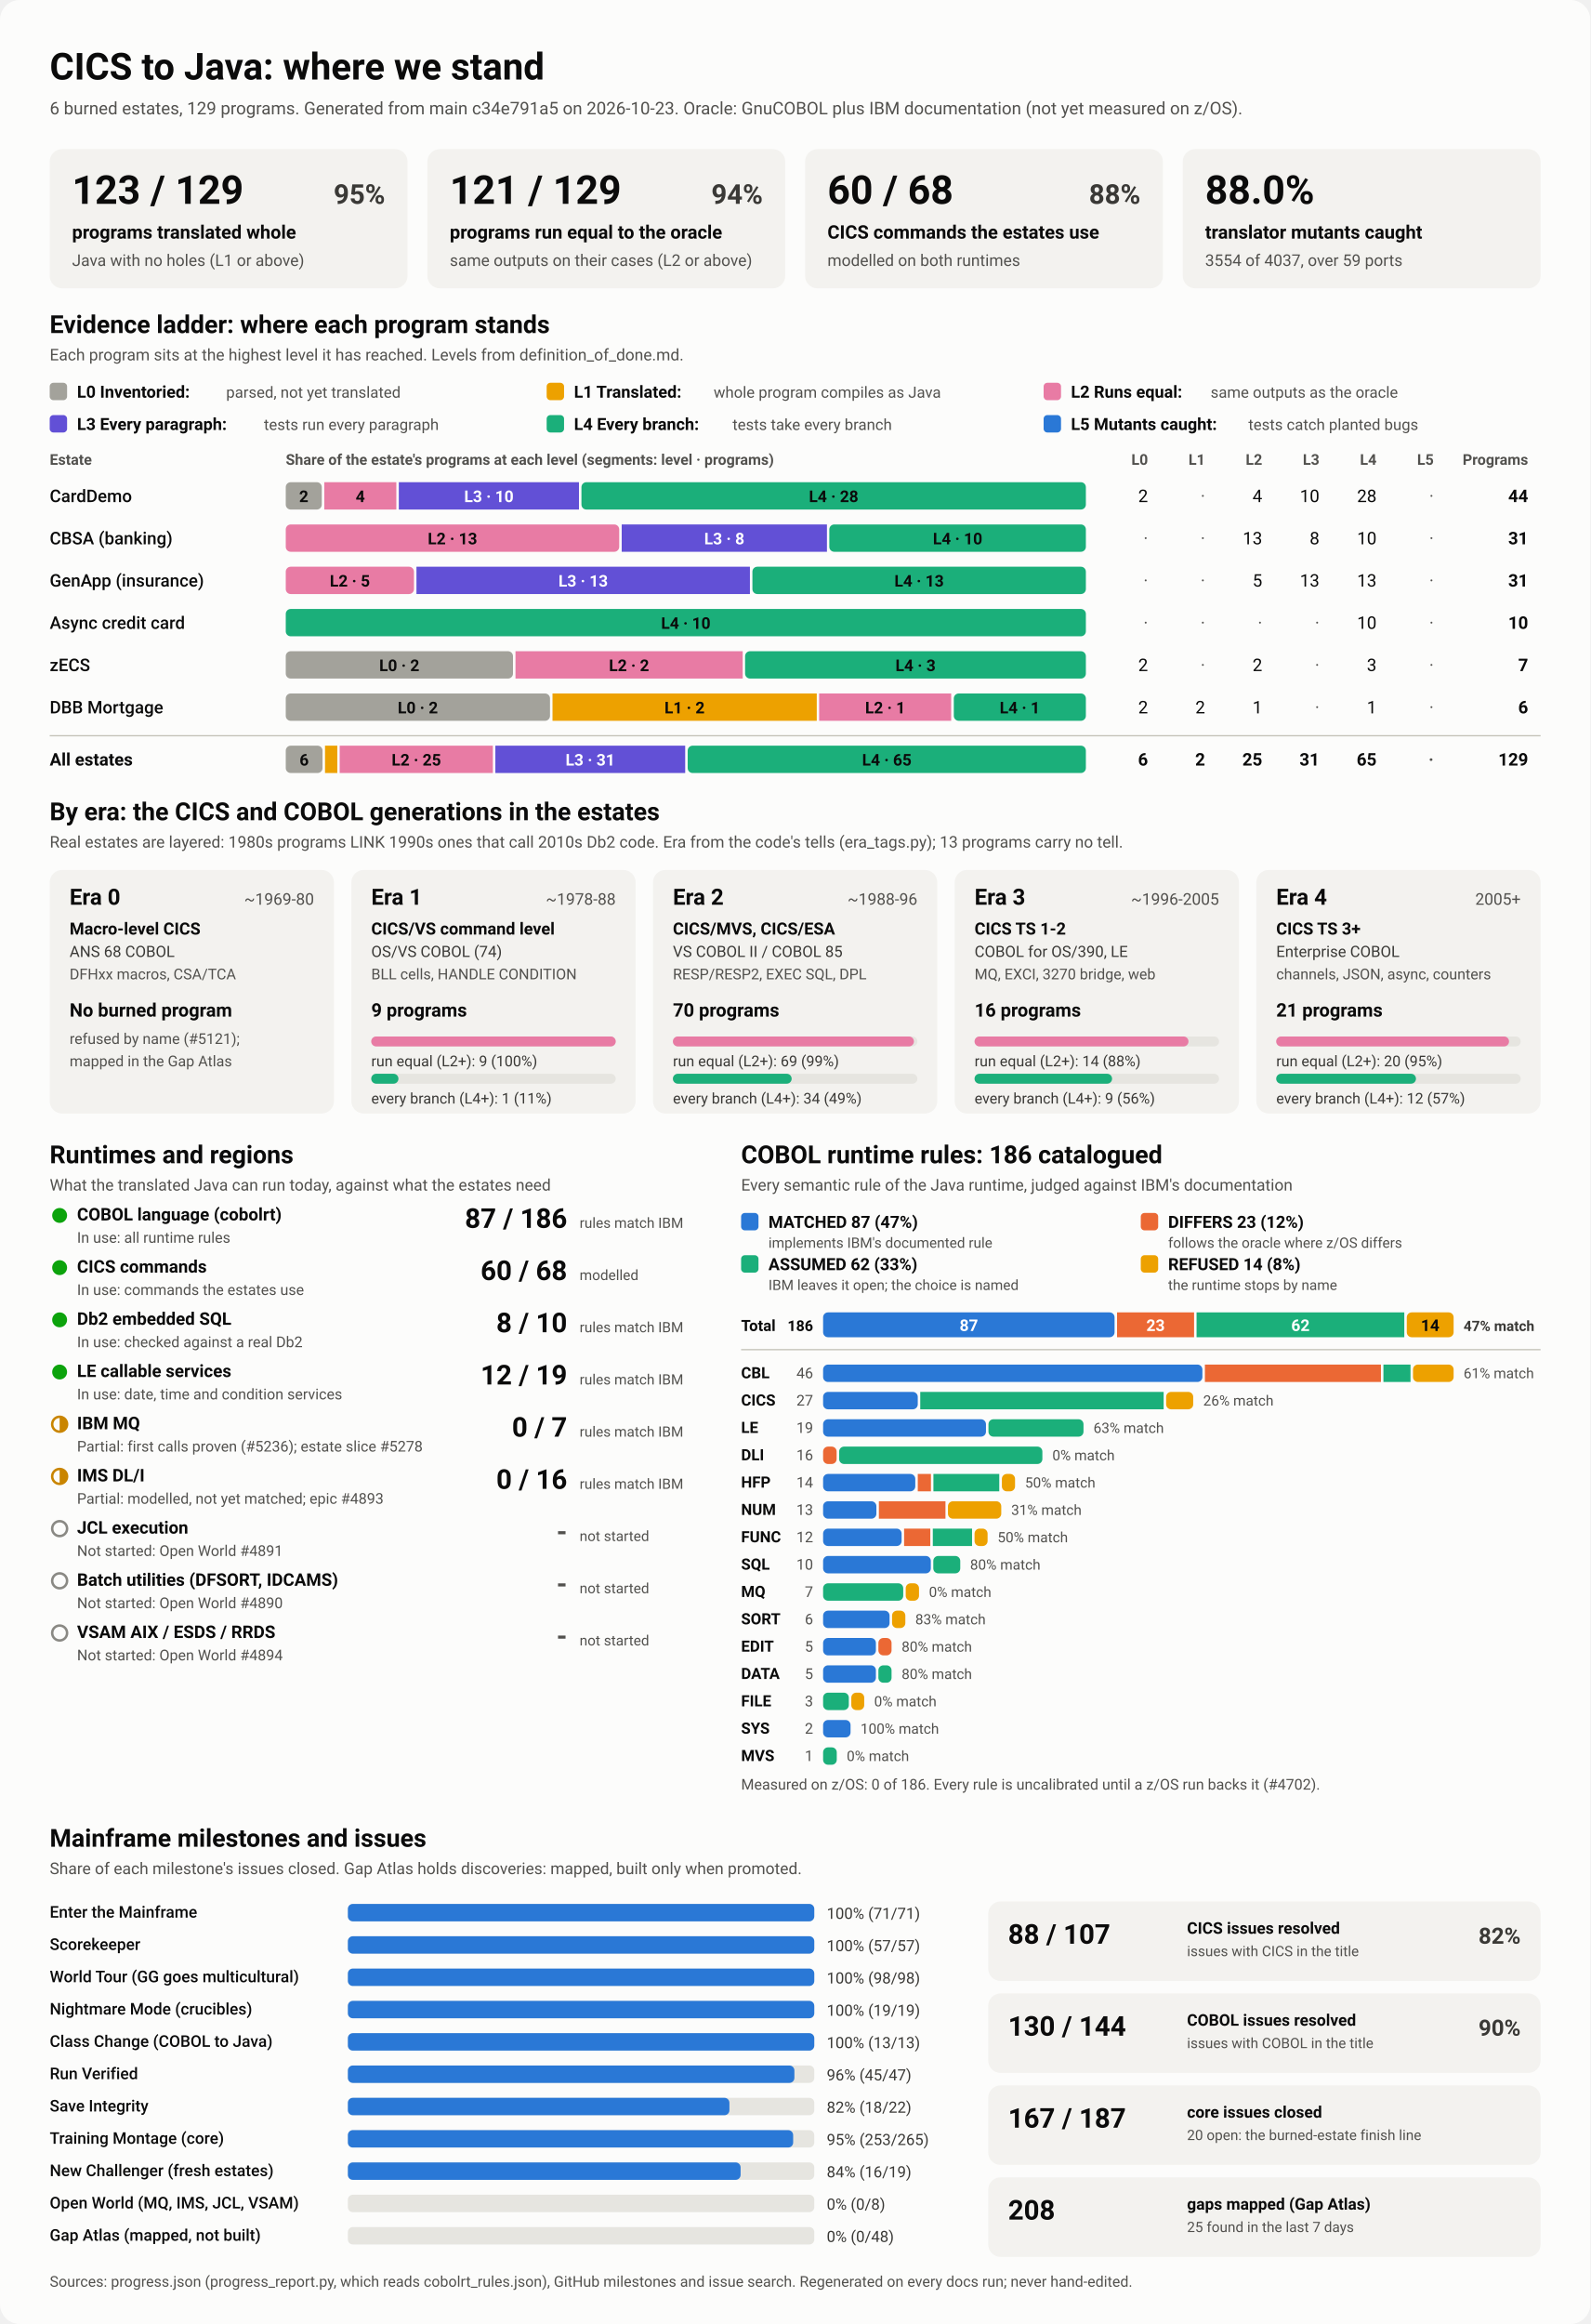
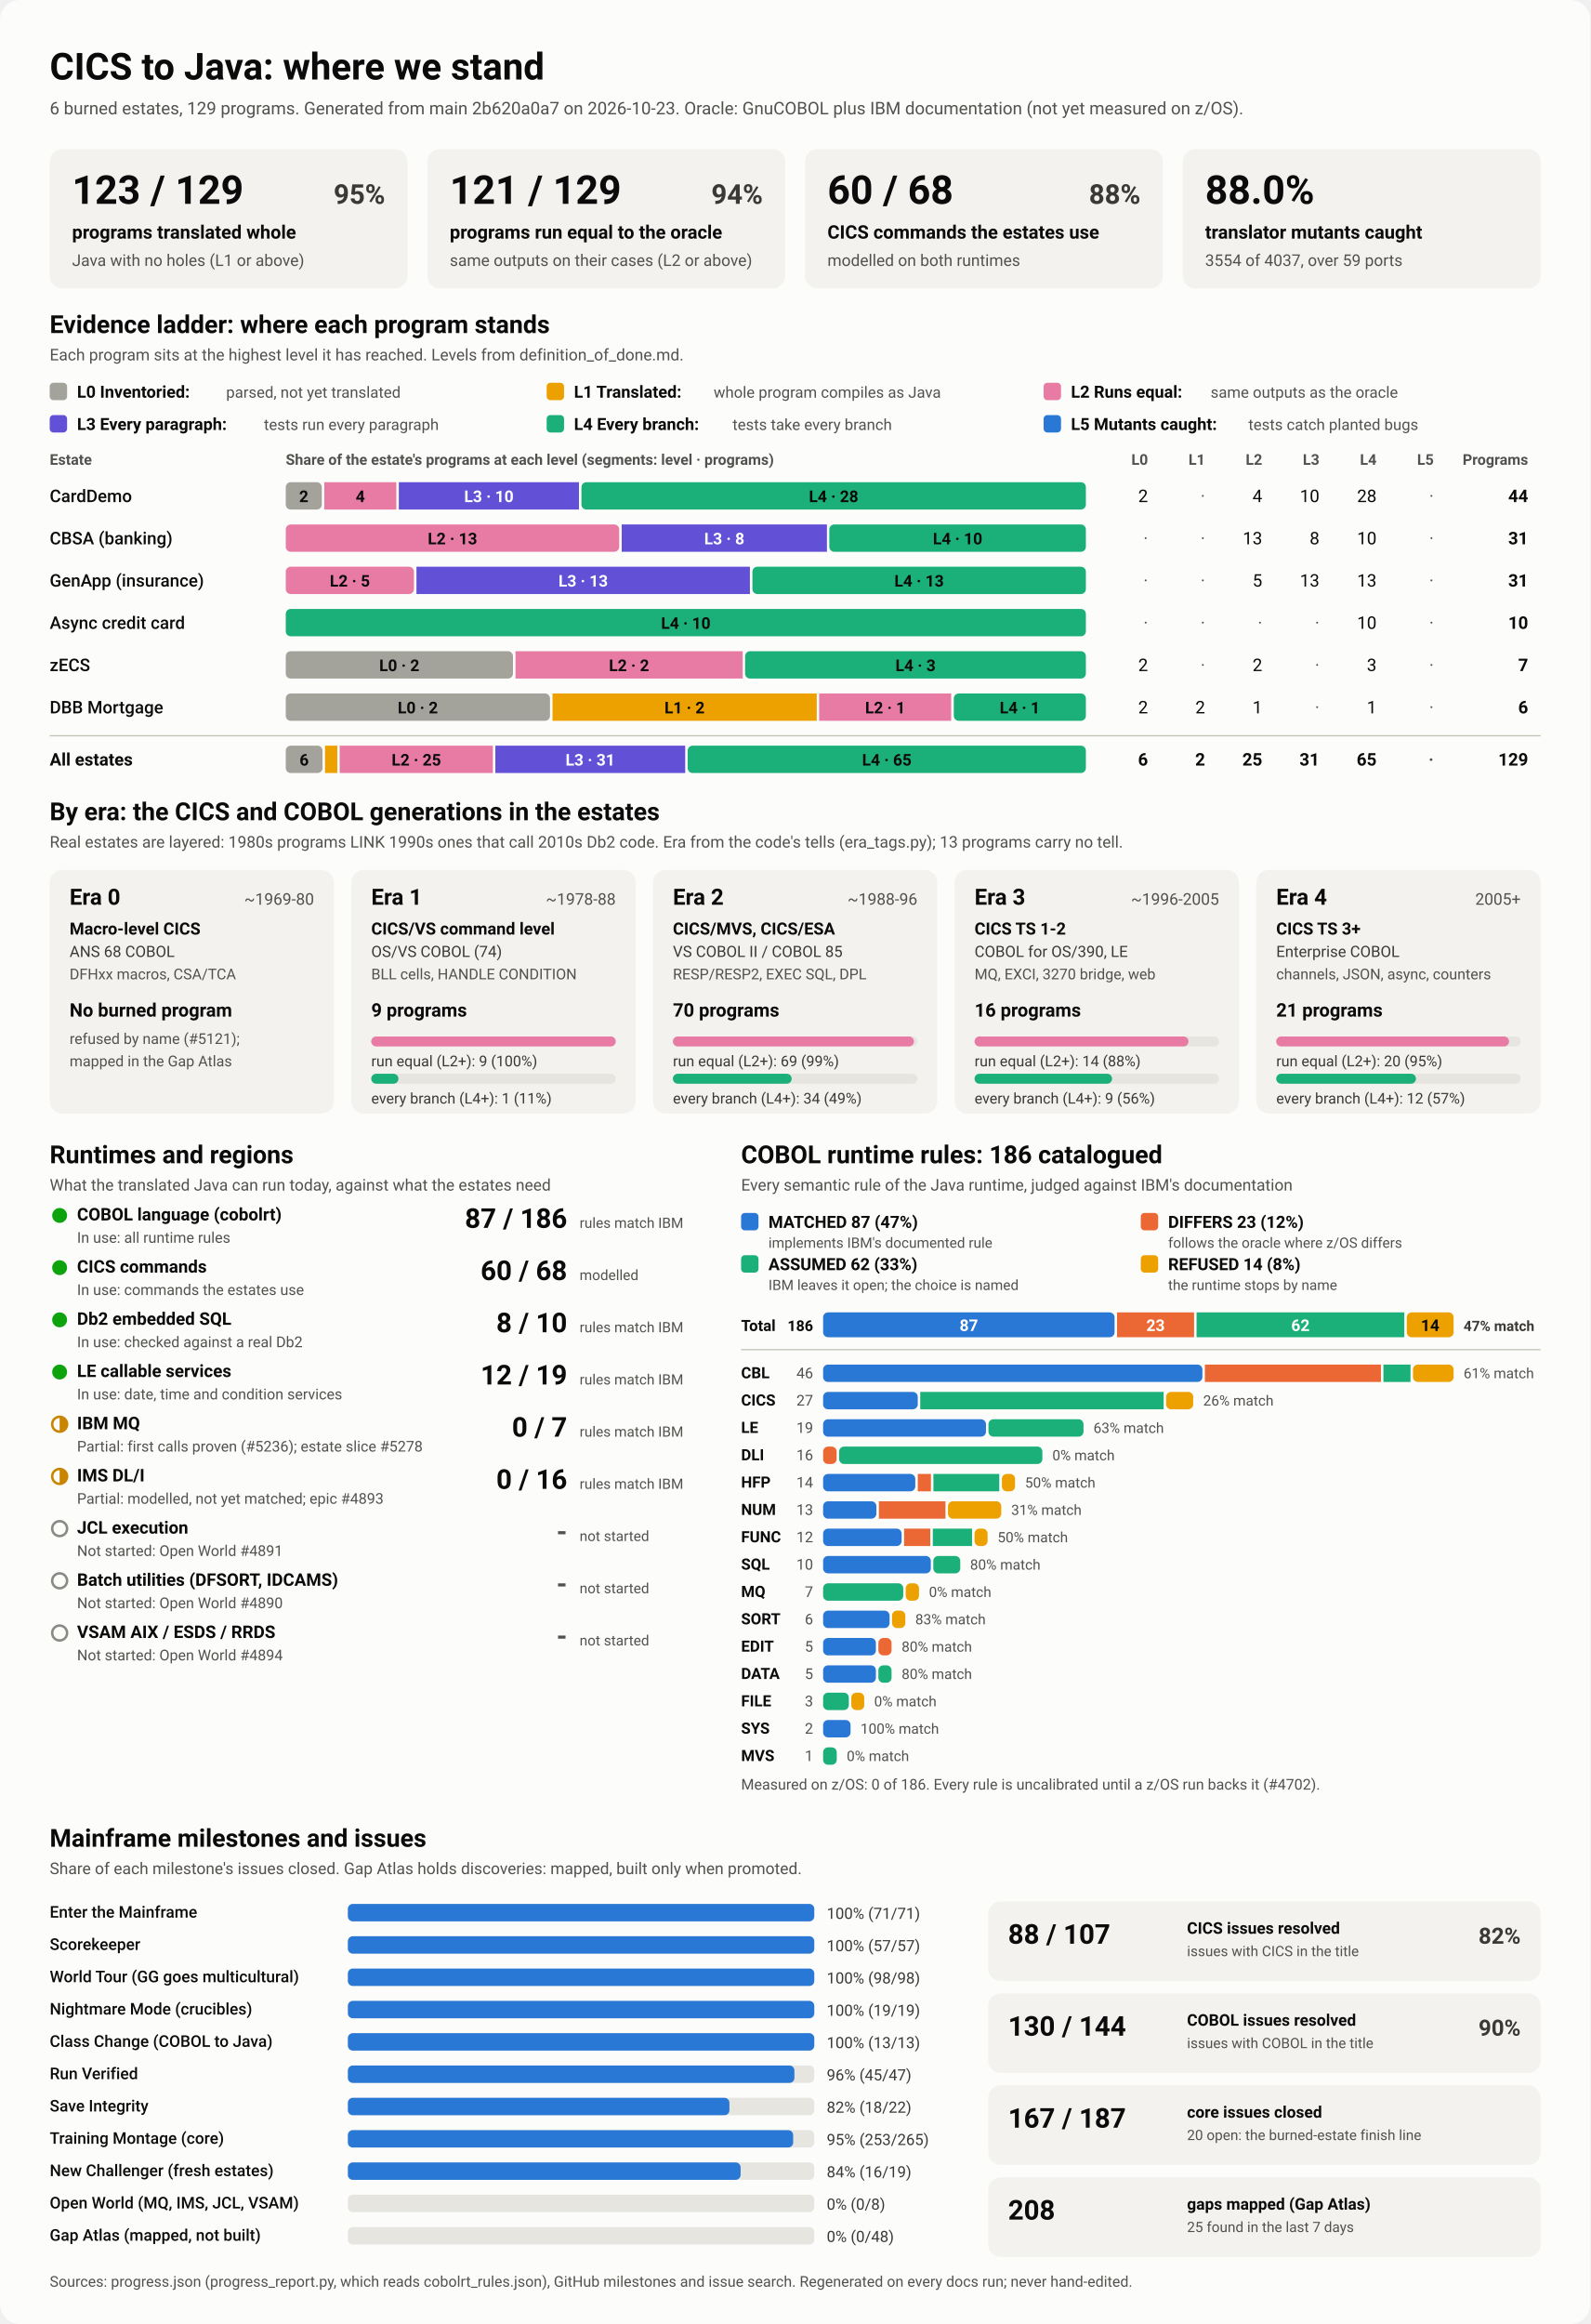
<svg xmlns="http://www.w3.org/2000/svg" viewBox="0 0 1280 1870" width="1280" height="1870" role="img" aria-labelledby="ttl">
  <style>
    svg { font-family: system-ui, -apple-system, 'Segoe UI', Roboto, Helvetica, Arial, sans-serif; }
    .bg { fill: #fcfcfb; }
    .card { fill: #f3f2ef; }
    .track { fill: #e6e5e0; }
    .rule { stroke: #c3c2b7; stroke-width: 1; }
    .t1 { fill: #0b0b0b; } .t2 { fill: #3a3936; } .t3 { fill: #52514e; }
    .on-dark { fill: #ffffff; } .on-light { fill: #0b0b0b; }
    .lv0 { fill: #a3a29b; } .lv1 { fill: #eda100; } .lv2 { fill: #e87ba4; } .lv3 { fill: #6250d6; } .lv4 { fill: #1baf7a; } .lv5 { fill: #2a78d6; } 
    .s0 { fill: #2a78d6; } .s1 { fill: #eb6834; } .s2 { fill: #1baf7a; } .s3 { fill: #eda100; } 
    .prog { fill: #2a78d6; }
    .st-good { fill: #0ca30c; } .st-warn { fill: none; stroke: #c98500; stroke-width: 2; }
    .st-warn-fill { fill: #c98500; } .st-none { fill: none; stroke: #8a8984; stroke-width: 2; }
    @media (prefers-color-scheme: dark) {
      .bg { fill: #1a1a19; } .card { fill: #242422; } .track { fill: #383835; } .rule { stroke: #52514e; }
      .t1 { fill: #f0efec; } .t2 { fill: #dddcd6; } .t3 { fill: #c3c2b7; }
      .on-light { fill: #0b0b0b; } .prog { fill: #3987e5; }
      .lv0 { fill: #6b6a64; } .lv1 { fill: #c98500; } .lv2 { fill: #d55181; } .lv3 { fill: #9085e9; } .lv4 { fill: #199e70; } .lv5 { fill: #3987e5; } 
      .s0 { fill: #3987e5; } .s1 { fill: #d95926; } .s2 { fill: #199e70; } .s3 { fill: #c98500; } 
    }
  </style>
  <rect class="bg" width="1280" height="1870" rx="16" />
  <text x="40.0" y="64.0" class="t1" font-size="30" font-weight="700" text-anchor="start">CICS to Java: where we stand</text>
-   <text x="40.0" y="92.0" class="t3" font-size="14" font-weight="400" text-anchor="start">6 burned estates, 129 programs. Generated from main c34e791a5 on 2026-10-23. Oracle: GnuCOBOL plus IBM documentation (not yet measured on z/OS).</text>
+   <text x="40.0" y="92.0" class="t3" font-size="14" font-weight="400" text-anchor="start">6 burned estates, 129 programs. Generated from main 2b620a0a7 on 2026-10-23. Oracle: GnuCOBOL plus IBM documentation (not yet measured on z/OS).</text>
  <rect x="40.0" y="120.0" width="288.0" height="112.0" rx="10" class="card" />
  <text x="58.0" y="164.0" class="t1" font-size="32" font-weight="700" text-anchor="start">123 / 129</text>
  <text x="310.0" y="164.0" class="t2" font-size="22" font-weight="600" text-anchor="end">95%</text>
  <text x="58.0" y="192.0" class="t1" font-size="15" font-weight="600" text-anchor="start">programs translated whole</text>
  <text x="58.0" y="214.0" class="t3" font-size="13" font-weight="400" text-anchor="start">Java with no holes (L1 or above)</text>
  <rect x="344.0" y="120.0" width="288.0" height="112.0" rx="10" class="card" />
  <text x="362.0" y="164.0" class="t1" font-size="32" font-weight="700" text-anchor="start">121 / 129</text>
  <text x="614.0" y="164.0" class="t2" font-size="22" font-weight="600" text-anchor="end">94%</text>
  <text x="362.0" y="192.0" class="t1" font-size="15" font-weight="600" text-anchor="start">programs run equal to the oracle</text>
  <text x="362.0" y="214.0" class="t3" font-size="13" font-weight="400" text-anchor="start">same outputs on their cases (L2 or above)</text>
  <rect x="648.0" y="120.0" width="288.0" height="112.0" rx="10" class="card" />
  <text x="666.0" y="164.0" class="t1" font-size="32" font-weight="700" text-anchor="start">60 / 68</text>
  <text x="918.0" y="164.0" class="t2" font-size="22" font-weight="600" text-anchor="end">88%</text>
  <text x="666.0" y="192.0" class="t1" font-size="15" font-weight="600" text-anchor="start">CICS commands the estates use</text>
  <text x="666.0" y="214.0" class="t3" font-size="13" font-weight="400" text-anchor="start">modelled on both runtimes</text>
  <rect x="952.0" y="120.0" width="288.0" height="112.0" rx="10" class="card" />
  <text x="970.0" y="164.0" class="t1" font-size="32" font-weight="700" text-anchor="start">88.0%</text>
  <text x="970.0" y="192.0" class="t1" font-size="15" font-weight="600" text-anchor="start">translator mutants caught</text>
  <text x="970.0" y="214.0" class="t3" font-size="13" font-weight="400" text-anchor="start">3554 of 4037, over 59 ports</text>
  <text x="40.0" y="268.0" class="t1" font-size="20" font-weight="700" text-anchor="start">Evidence ladder: where each program stands</text>
  <text x="40.0" y="290.0" class="t3" font-size="13" font-weight="400" text-anchor="start">Each program sits at the highest level it has reached. Levels from definition_of_done.md.</text>
  <rect x="40.0" y="308.0" width="14.0" height="14.0" rx="3" class="lv0" />
  <text x="62.0" y="320.0" class="t1" font-size="13.5" font-weight="600" text-anchor="start">L0 Inventoried:</text>
  <text x="182.0" y="320.0" class="t3" font-size="12.5" font-weight="400" text-anchor="start">parsed, not yet translated</text>
  <rect x="440.0" y="308.0" width="14.0" height="14.0" rx="3" class="lv1" />
  <text x="462.0" y="320.0" class="t1" font-size="13.5" font-weight="600" text-anchor="start">L1 Translated:</text>
  <text x="574.4" y="320.0" class="t3" font-size="12.5" font-weight="400" text-anchor="start">whole program compiles as Java</text>
  <rect x="840.0" y="308.0" width="14.0" height="14.0" rx="3" class="lv2" />
  <text x="862.0" y="320.0" class="t1" font-size="13.5" font-weight="600" text-anchor="start">L2 Runs equal:</text>
  <text x="974.4" y="320.0" class="t3" font-size="12.5" font-weight="400" text-anchor="start">same outputs as the oracle</text>
  <rect x="40.0" y="334.0" width="14.0" height="14.0" rx="3" class="lv3" />
  <text x="62.0" y="346.0" class="t1" font-size="13.5" font-weight="600" text-anchor="start">L3 Every paragraph:</text>
  <text x="212.4" y="346.0" class="t3" font-size="12.5" font-weight="400" text-anchor="start">tests run every paragraph</text>
  <rect x="440.0" y="334.0" width="14.0" height="14.0" rx="3" class="lv4" />
  <text x="462.0" y="346.0" class="t1" font-size="13.5" font-weight="600" text-anchor="start">L4 Every branch:</text>
  <text x="589.6" y="346.0" class="t3" font-size="12.5" font-weight="400" text-anchor="start">tests take every branch</text>
  <rect x="840.0" y="334.0" width="14.0" height="14.0" rx="3" class="lv5" />
  <text x="862.0" y="346.0" class="t1" font-size="13.5" font-weight="600" text-anchor="start">L5 Mutants caught:</text>
  <text x="1004.8" y="346.0" class="t3" font-size="12.5" font-weight="400" text-anchor="start">tests catch planted bugs</text>
  <text x="40.0" y="374.0" class="t3" font-size="12" font-weight="600" text-anchor="start">Estate</text>
  <text x="230.0" y="374.0" class="t3" font-size="12" font-weight="600" text-anchor="start">Share of the estate's programs at each level (segments: level · programs)</text>
  <text x="924.0" y="374.0" class="t3" font-size="12" font-weight="600" text-anchor="end">L0</text>
  <text x="970.0" y="374.0" class="t3" font-size="12" font-weight="600" text-anchor="end">L1</text>
  <text x="1016.0" y="374.0" class="t3" font-size="12" font-weight="600" text-anchor="end">L2</text>
  <text x="1062.0" y="374.0" class="t3" font-size="12" font-weight="600" text-anchor="end">L3</text>
  <text x="1108.0" y="374.0" class="t3" font-size="12" font-weight="600" text-anchor="end">L4</text>
  <text x="1154.0" y="374.0" class="t3" font-size="12" font-weight="600" text-anchor="end">L5</text>
  <text x="1230.0" y="374.0" class="t3" font-size="12" font-weight="600" text-anchor="end">Programs</text>
  <text x="40.0" y="404.0" class="t1" font-size="14" font-weight="500" text-anchor="start">CardDemo</text>
  <rect x="230.0" y="388.0" width="29.0" height="22.0" rx="4" class="lv0" />
  <text x="244.5" y="404.0" class="on-light" font-size="13" font-weight="600" text-anchor="middle">2</text>
  <rect x="261.0" y="388.0" width="58.0" height="22.0" rx="0" class="lv2" />
  <text x="290.0" y="404.0" class="on-light" font-size="13" font-weight="600" text-anchor="middle">4</text>
  <rect x="321.0" y="388.0" width="145.0" height="22.0" rx="0" class="lv3" />
  <text x="393.5" y="404.0" class="on-dark" font-size="13" font-weight="600" text-anchor="middle">L3 · 10</text>
  <rect x="468.0" y="388.0" width="406.0" height="22.0" rx="4" class="lv4" />
  <text x="671.0" y="404.0" class="on-light" font-size="13" font-weight="600" text-anchor="middle">L4 · 28</text>
  <text x="924.0" y="404.0" class="t1" font-size="14" font-weight="400" text-anchor="end">2</text>
  <text x="970.0" y="404.0" class="t3" font-size="14" font-weight="400" text-anchor="end">·</text>
  <text x="1016.0" y="404.0" class="t1" font-size="14" font-weight="400" text-anchor="end">4</text>
  <text x="1062.0" y="404.0" class="t1" font-size="14" font-weight="400" text-anchor="end">10</text>
  <text x="1108.0" y="404.0" class="t1" font-size="14" font-weight="400" text-anchor="end">28</text>
  <text x="1154.0" y="404.0" class="t3" font-size="14" font-weight="400" text-anchor="end">·</text>
  <text x="1230.0" y="404.0" class="t1" font-size="14" font-weight="700" text-anchor="end">44</text>
  <text x="40.0" y="438.0" class="t1" font-size="14" font-weight="500" text-anchor="start">CBSA (banking)</text>
  <rect x="230.0" y="422.0" width="268.4" height="22.0" rx="4" class="lv2" />
  <text x="364.2" y="438.0" class="on-light" font-size="13" font-weight="600" text-anchor="middle">L2 · 13</text>
  <rect x="500.4" y="422.0" width="165.2" height="22.0" rx="0" class="lv3" />
  <text x="583.0" y="438.0" class="on-dark" font-size="13" font-weight="600" text-anchor="middle">L3 · 8</text>
  <rect x="667.5" y="422.0" width="206.5" height="22.0" rx="4" class="lv4" />
  <text x="770.8" y="438.0" class="on-light" font-size="13" font-weight="600" text-anchor="middle">L4 · 10</text>
  <text x="924.0" y="438.0" class="t3" font-size="14" font-weight="400" text-anchor="end">·</text>
  <text x="970.0" y="438.0" class="t3" font-size="14" font-weight="400" text-anchor="end">·</text>
  <text x="1016.0" y="438.0" class="t1" font-size="14" font-weight="400" text-anchor="end">13</text>
  <text x="1062.0" y="438.0" class="t1" font-size="14" font-weight="400" text-anchor="end">8</text>
  <text x="1108.0" y="438.0" class="t1" font-size="14" font-weight="400" text-anchor="end">10</text>
  <text x="1154.0" y="438.0" class="t3" font-size="14" font-weight="400" text-anchor="end">·</text>
  <text x="1230.0" y="438.0" class="t1" font-size="14" font-weight="700" text-anchor="end">31</text>
  <text x="40.0" y="472.0" class="t1" font-size="14" font-weight="500" text-anchor="start">GenApp (insurance)</text>
  <rect x="230.0" y="456.0" width="103.2" height="22.0" rx="4" class="lv2" />
  <text x="281.6" y="472.0" class="on-light" font-size="13" font-weight="600" text-anchor="middle">L2 · 5</text>
  <rect x="335.2" y="456.0" width="268.4" height="22.0" rx="0" class="lv3" />
  <text x="469.4" y="472.0" class="on-dark" font-size="13" font-weight="600" text-anchor="middle">L3 · 13</text>
  <rect x="605.6" y="456.0" width="268.4" height="22.0" rx="4" class="lv4" />
  <text x="739.8" y="472.0" class="on-light" font-size="13" font-weight="600" text-anchor="middle">L4 · 13</text>
  <text x="924.0" y="472.0" class="t3" font-size="14" font-weight="400" text-anchor="end">·</text>
  <text x="970.0" y="472.0" class="t3" font-size="14" font-weight="400" text-anchor="end">·</text>
  <text x="1016.0" y="472.0" class="t1" font-size="14" font-weight="400" text-anchor="end">5</text>
  <text x="1062.0" y="472.0" class="t1" font-size="14" font-weight="400" text-anchor="end">13</text>
  <text x="1108.0" y="472.0" class="t1" font-size="14" font-weight="400" text-anchor="end">13</text>
  <text x="1154.0" y="472.0" class="t3" font-size="14" font-weight="400" text-anchor="end">·</text>
  <text x="1230.0" y="472.0" class="t1" font-size="14" font-weight="700" text-anchor="end">31</text>
  <text x="40.0" y="506.0" class="t1" font-size="14" font-weight="500" text-anchor="start">Async credit card</text>
  <rect x="230.0" y="490.0" width="644.0" height="22.0" rx="4" class="lv4" />
  <text x="552.0" y="506.0" class="on-light" font-size="13" font-weight="600" text-anchor="middle">L4 · 10</text>
  <text x="924.0" y="506.0" class="t3" font-size="14" font-weight="400" text-anchor="end">·</text>
  <text x="970.0" y="506.0" class="t3" font-size="14" font-weight="400" text-anchor="end">·</text>
  <text x="1016.0" y="506.0" class="t3" font-size="14" font-weight="400" text-anchor="end">·</text>
  <text x="1062.0" y="506.0" class="t3" font-size="14" font-weight="400" text-anchor="end">·</text>
  <text x="1108.0" y="506.0" class="t1" font-size="14" font-weight="400" text-anchor="end">10</text>
  <text x="1154.0" y="506.0" class="t3" font-size="14" font-weight="400" text-anchor="end">·</text>
  <text x="1230.0" y="506.0" class="t1" font-size="14" font-weight="700" text-anchor="end">10</text>
  <text x="40.0" y="540.0" class="t1" font-size="14" font-weight="500" text-anchor="start">zECS</text>
  <rect x="230.0" y="524.0" width="182.9" height="22.0" rx="4" class="lv0" />
  <text x="321.4" y="540.0" class="on-light" font-size="13" font-weight="600" text-anchor="middle">L0 · 2</text>
  <rect x="414.9" y="524.0" width="182.9" height="22.0" rx="0" class="lv2" />
  <text x="506.3" y="540.0" class="on-light" font-size="13" font-weight="600" text-anchor="middle">L2 · 2</text>
  <rect x="599.7" y="524.0" width="274.3" height="22.0" rx="4" class="lv4" />
  <text x="736.9" y="540.0" class="on-light" font-size="13" font-weight="600" text-anchor="middle">L4 · 3</text>
  <text x="924.0" y="540.0" class="t1" font-size="14" font-weight="400" text-anchor="end">2</text>
  <text x="970.0" y="540.0" class="t3" font-size="14" font-weight="400" text-anchor="end">·</text>
  <text x="1016.0" y="540.0" class="t1" font-size="14" font-weight="400" text-anchor="end">2</text>
  <text x="1062.0" y="540.0" class="t3" font-size="14" font-weight="400" text-anchor="end">·</text>
  <text x="1108.0" y="540.0" class="t1" font-size="14" font-weight="400" text-anchor="end">3</text>
  <text x="1154.0" y="540.0" class="t3" font-size="14" font-weight="400" text-anchor="end">·</text>
  <text x="1230.0" y="540.0" class="t1" font-size="14" font-weight="700" text-anchor="end">7</text>
  <text x="40.0" y="574.0" class="t1" font-size="14" font-weight="500" text-anchor="start">DBB Mortgage</text>
  <rect x="230.0" y="558.0" width="212.7" height="22.0" rx="4" class="lv0" />
  <text x="336.3" y="574.0" class="on-light" font-size="13" font-weight="600" text-anchor="middle">L0 · 2</text>
  <rect x="444.7" y="558.0" width="212.7" height="22.0" rx="0" class="lv1" />
  <text x="551.0" y="574.0" class="on-light" font-size="13" font-weight="600" text-anchor="middle">L1 · 2</text>
  <rect x="659.3" y="558.0" width="106.3" height="22.0" rx="0" class="lv2" />
  <text x="712.5" y="574.0" class="on-light" font-size="13" font-weight="600" text-anchor="middle">L2 · 1</text>
  <rect x="767.7" y="558.0" width="106.3" height="22.0" rx="4" class="lv4" />
  <text x="820.8" y="574.0" class="on-light" font-size="13" font-weight="600" text-anchor="middle">L4 · 1</text>
  <text x="924.0" y="574.0" class="t1" font-size="14" font-weight="400" text-anchor="end">2</text>
  <text x="970.0" y="574.0" class="t1" font-size="14" font-weight="400" text-anchor="end">2</text>
  <text x="1016.0" y="574.0" class="t1" font-size="14" font-weight="400" text-anchor="end">1</text>
  <text x="1062.0" y="574.0" class="t3" font-size="14" font-weight="400" text-anchor="end">·</text>
  <text x="1108.0" y="574.0" class="t1" font-size="14" font-weight="400" text-anchor="end">1</text>
  <text x="1154.0" y="574.0" class="t3" font-size="14" font-weight="400" text-anchor="end">·</text>
  <text x="1230.0" y="574.0" class="t1" font-size="14" font-weight="700" text-anchor="end">6</text>
  <line x1="40" x2="1240" y1="592" y2="592" class="rule" />
  <text x="40.0" y="616.0" class="t1" font-size="14" font-weight="700" text-anchor="start">All estates</text>
  <rect x="230.0" y="600.0" width="29.6" height="22.0" rx="4" class="lv0" />
  <text x="244.8" y="616.0" class="on-light" font-size="13" font-weight="600" text-anchor="middle">6</text>
  <rect x="261.6" y="600.0" width="9.9" height="22.0" rx="0" class="lv1" />
  <rect x="273.4" y="600.0" width="123.3" height="22.0" rx="0" class="lv2" />
  <text x="335.1" y="616.0" class="on-light" font-size="13" font-weight="600" text-anchor="middle">L2 · 25</text>
  <rect x="398.7" y="600.0" width="152.8" height="22.0" rx="0" class="lv3" />
  <text x="475.1" y="616.0" class="on-dark" font-size="13" font-weight="600" text-anchor="middle">L3 · 31</text>
  <rect x="553.5" y="600.0" width="320.5" height="22.0" rx="4" class="lv4" />
  <text x="713.8" y="616.0" class="on-light" font-size="13" font-weight="600" text-anchor="middle">L4 · 65</text>
  <text x="924.0" y="616.0" class="t1" font-size="14" font-weight="700" text-anchor="end">6</text>
  <text x="970.0" y="616.0" class="t1" font-size="14" font-weight="700" text-anchor="end">2</text>
  <text x="1016.0" y="616.0" class="t1" font-size="14" font-weight="700" text-anchor="end">25</text>
  <text x="1062.0" y="616.0" class="t1" font-size="14" font-weight="700" text-anchor="end">31</text>
  <text x="1108.0" y="616.0" class="t1" font-size="14" font-weight="700" text-anchor="end">65</text>
  <text x="1154.0" y="616.0" class="t3" font-size="14" font-weight="700" text-anchor="end">·</text>
  <text x="1230.0" y="616.0" class="t1" font-size="14" font-weight="700" text-anchor="end">129</text>
  <text x="40.0" y="660.0" class="t1" font-size="20" font-weight="700" text-anchor="start">By era: the CICS and COBOL generations in the estates</text>
  <text x="40.0" y="682.0" class="t3" font-size="13" font-weight="400" text-anchor="start">Real estates are layered: 1980s programs LINK 1990s ones that call 2010s Db2 code. Era from the code's tells (era_tags.py); 13 programs carry no tell.</text>
  <rect x="40.0" y="700.0" width="228.8" height="196.0" rx="10" class="card" />
  <text x="56.0" y="728.0" class="t1" font-size="18" font-weight="700" text-anchor="start">Era 0</text>
  <text x="252.8" y="728.0" class="t3" font-size="13" font-weight="400" text-anchor="end">~1969-80</text>
  <text x="56.0" y="752.0" class="t1" font-size="13.5" font-weight="600" text-anchor="start">Macro-level CICS</text>
  <text x="56.0" y="770.0" class="t2" font-size="12.5" font-weight="400" text-anchor="start">ANS 68 COBOL</text>
  <text x="56.0" y="788.0" class="t3" font-size="12" font-weight="400" text-anchor="start">DFHxx macros, CSA/TCA</text>
  <text x="56.0" y="818.0" class="t1" font-size="15" font-weight="700" text-anchor="start">No burned program</text>
  <text x="56.0" y="840.0" class="t3" font-size="12" font-weight="400" text-anchor="start">refused by name (#5121);</text>
  <text x="56.0" y="858.0" class="t3" font-size="12" font-weight="400" text-anchor="start">mapped in the Gap Atlas</text>
  <rect x="282.8" y="700.0" width="228.8" height="196.0" rx="10" class="card" />
  <text x="298.8" y="728.0" class="t1" font-size="18" font-weight="700" text-anchor="start">Era 1</text>
  <text x="495.6" y="728.0" class="t3" font-size="13" font-weight="400" text-anchor="end">~1978-88</text>
  <text x="298.8" y="752.0" class="t1" font-size="13.5" font-weight="600" text-anchor="start">CICS/VS command level</text>
  <text x="298.8" y="770.0" class="t2" font-size="12.5" font-weight="400" text-anchor="start">OS/VS COBOL (74)</text>
  <text x="298.8" y="788.0" class="t3" font-size="12" font-weight="400" text-anchor="start">BLL cells, HANDLE CONDITION</text>
  <text x="298.8" y="818.0" class="t1" font-size="15" font-weight="700" text-anchor="start">9 programs</text>
  <rect x="298.8" y="834.0" width="196.8" height="8.0" rx="4" class="track" />
  <rect x="298.8" y="834.0" width="196.8" height="8.0" rx="4" class="lv2" />
  <text x="298.8" y="858.0" class="t2" font-size="12" font-weight="400" text-anchor="start">run equal (L2+): 9 (100%)</text>
  <rect x="298.8" y="864.0" width="196.8" height="8.0" rx="4" class="track" />
  <rect x="298.8" y="864.0" width="21.9" height="8.0" rx="4" class="lv4" />
  <text x="298.8" y="888.0" class="t2" font-size="12" font-weight="400" text-anchor="start">every branch (L4+): 1 (11%)</text>
  <rect x="525.6" y="700.0" width="228.8" height="196.0" rx="10" class="card" />
  <text x="541.6" y="728.0" class="t1" font-size="18" font-weight="700" text-anchor="start">Era 2</text>
  <text x="738.4" y="728.0" class="t3" font-size="13" font-weight="400" text-anchor="end">~1988-96</text>
  <text x="541.6" y="752.0" class="t1" font-size="13.5" font-weight="600" text-anchor="start">CICS/MVS, CICS/ESA</text>
  <text x="541.6" y="770.0" class="t2" font-size="12.5" font-weight="400" text-anchor="start">VS COBOL II / COBOL 85</text>
  <text x="541.6" y="788.0" class="t3" font-size="12" font-weight="400" text-anchor="start">RESP/RESP2, EXEC SQL, DPL</text>
  <text x="541.6" y="818.0" class="t1" font-size="15" font-weight="700" text-anchor="start">70 programs</text>
  <rect x="541.6" y="834.0" width="196.8" height="8.0" rx="4" class="track" />
  <rect x="541.6" y="834.0" width="194.0" height="8.0" rx="4" class="lv2" />
  <text x="541.6" y="858.0" class="t2" font-size="12" font-weight="400" text-anchor="start">run equal (L2+): 69 (99%)</text>
  <rect x="541.6" y="864.0" width="196.8" height="8.0" rx="4" class="track" />
  <rect x="541.6" y="864.0" width="95.6" height="8.0" rx="4" class="lv4" />
  <text x="541.6" y="888.0" class="t2" font-size="12" font-weight="400" text-anchor="start">every branch (L4+): 34 (49%)</text>
  <rect x="768.4" y="700.0" width="228.8" height="196.0" rx="10" class="card" />
  <text x="784.4" y="728.0" class="t1" font-size="18" font-weight="700" text-anchor="start">Era 3</text>
  <text x="981.2" y="728.0" class="t3" font-size="13" font-weight="400" text-anchor="end">~1996-2005</text>
  <text x="784.4" y="752.0" class="t1" font-size="13.5" font-weight="600" text-anchor="start">CICS TS 1-2</text>
  <text x="784.4" y="770.0" class="t2" font-size="12.5" font-weight="400" text-anchor="start">COBOL for OS/390, LE</text>
  <text x="784.4" y="788.0" class="t3" font-size="12" font-weight="400" text-anchor="start">MQ, EXCI, 3270 bridge, web</text>
  <text x="784.4" y="818.0" class="t1" font-size="15" font-weight="700" text-anchor="start">16 programs</text>
  <rect x="784.4" y="834.0" width="196.8" height="8.0" rx="4" class="track" />
  <rect x="784.4" y="834.0" width="172.2" height="8.0" rx="4" class="lv2" />
  <text x="784.4" y="858.0" class="t2" font-size="12" font-weight="400" text-anchor="start">run equal (L2+): 14 (88%)</text>
  <rect x="784.4" y="864.0" width="196.8" height="8.0" rx="4" class="track" />
  <rect x="784.4" y="864.0" width="110.7" height="8.0" rx="4" class="lv4" />
  <text x="784.4" y="888.0" class="t2" font-size="12" font-weight="400" text-anchor="start">every branch (L4+): 9 (56%)</text>
  <rect x="1011.2" y="700.0" width="228.8" height="196.0" rx="10" class="card" />
  <text x="1027.2" y="728.0" class="t1" font-size="18" font-weight="700" text-anchor="start">Era 4</text>
  <text x="1224.0" y="728.0" class="t3" font-size="13" font-weight="400" text-anchor="end">2005+</text>
  <text x="1027.2" y="752.0" class="t1" font-size="13.5" font-weight="600" text-anchor="start">CICS TS 3+</text>
  <text x="1027.2" y="770.0" class="t2" font-size="12.5" font-weight="400" text-anchor="start">Enterprise COBOL</text>
  <text x="1027.2" y="788.0" class="t3" font-size="12" font-weight="400" text-anchor="start">channels, JSON, async, counters</text>
  <text x="1027.2" y="818.0" class="t1" font-size="15" font-weight="700" text-anchor="start">21 programs</text>
  <rect x="1027.2" y="834.0" width="196.8" height="8.0" rx="4" class="track" />
  <rect x="1027.2" y="834.0" width="187.4" height="8.0" rx="4" class="lv2" />
  <text x="1027.2" y="858.0" class="t2" font-size="12" font-weight="400" text-anchor="start">run equal (L2+): 20 (95%)</text>
  <rect x="1027.2" y="864.0" width="196.8" height="8.0" rx="4" class="track" />
  <rect x="1027.2" y="864.0" width="112.5" height="8.0" rx="4" class="lv4" />
  <text x="1027.2" y="888.0" class="t2" font-size="12" font-weight="400" text-anchor="start">every branch (L4+): 12 (57%)</text>
  <text x="40.0" y="936.0" class="t1" font-size="20" font-weight="700" text-anchor="start">Runtimes and regions</text>
  <text x="40.0" y="958.0" class="t3" font-size="13" font-weight="400" text-anchor="start">What the translated Java can run today, against what the estates need</text>
  <circle cx="48" cy="978" r="6" class="st-good" />
  <text x="62.0" y="982.0" class="t1" font-size="14" font-weight="600" text-anchor="start">COBOL language (cobolrt)</text>
  <text x="62.0" y="1000.0" class="t3" font-size="12" font-weight="400" text-anchor="start">In use: all runtime rules</text>
  <text x="456.5" y="988.0" class="t1" font-size="22" font-weight="700" text-anchor="end">87 / 186</text>
  <text x="466.5" y="988.0" class="t3" font-size="11.5" font-weight="400" text-anchor="start">rules match IBM</text>
  <circle cx="48" cy="1020" r="6" class="st-good" />
  <text x="62.0" y="1024.0" class="t1" font-size="14" font-weight="600" text-anchor="start">CICS commands</text>
  <text x="62.0" y="1042.0" class="t3" font-size="12" font-weight="400" text-anchor="start">In use: commands the estates use</text>
  <text x="456.5" y="1030.0" class="t1" font-size="22" font-weight="700" text-anchor="end">60 / 68</text>
  <text x="466.5" y="1030.0" class="t3" font-size="11.5" font-weight="400" text-anchor="start">modelled</text>
  <circle cx="48" cy="1062" r="6" class="st-good" />
  <text x="62.0" y="1066.0" class="t1" font-size="14" font-weight="600" text-anchor="start">Db2 embedded SQL</text>
  <text x="62.0" y="1084.0" class="t3" font-size="12" font-weight="400" text-anchor="start">In use: checked against a real Db2</text>
  <text x="456.5" y="1072.0" class="t1" font-size="22" font-weight="700" text-anchor="end">8 / 10</text>
  <text x="466.5" y="1072.0" class="t3" font-size="11.5" font-weight="400" text-anchor="start">rules match IBM</text>
  <circle cx="48" cy="1104" r="6" class="st-good" />
  <text x="62.0" y="1108.0" class="t1" font-size="14" font-weight="600" text-anchor="start">LE callable services</text>
  <text x="62.0" y="1126.0" class="t3" font-size="12" font-weight="400" text-anchor="start">In use: date, time and condition services</text>
  <text x="456.5" y="1114.0" class="t1" font-size="22" font-weight="700" text-anchor="end">12 / 19</text>
  <text x="466.5" y="1114.0" class="t3" font-size="11.5" font-weight="400" text-anchor="start">rules match IBM</text>
  <circle cx="48" cy="1146" r="6" class="st-warn" />
  <path d="M 48 1140 A 6 6 0 0 1 48 1152 Z" class="st-warn-fill" />
  <text x="62.0" y="1150.0" class="t1" font-size="14" font-weight="600" text-anchor="start">IBM MQ</text>
  <text x="62.0" y="1168.0" class="t3" font-size="12" font-weight="400" text-anchor="start">Partial: first calls proven (#5236); estate slice #5278</text>
  <text x="456.5" y="1156.0" class="t1" font-size="22" font-weight="700" text-anchor="end">0 / 7</text>
  <text x="466.5" y="1156.0" class="t3" font-size="11.5" font-weight="400" text-anchor="start">rules match IBM</text>
  <circle cx="48" cy="1188" r="6" class="st-warn" />
  <path d="M 48 1182 A 6 6 0 0 1 48 1194 Z" class="st-warn-fill" />
  <text x="62.0" y="1192.0" class="t1" font-size="14" font-weight="600" text-anchor="start">IMS DL/I</text>
  <text x="62.0" y="1210.0" class="t3" font-size="12" font-weight="400" text-anchor="start">Partial: modelled, not yet matched; epic #4893</text>
  <text x="456.5" y="1198.0" class="t1" font-size="22" font-weight="700" text-anchor="end">0 / 16</text>
  <text x="466.5" y="1198.0" class="t3" font-size="11.5" font-weight="400" text-anchor="start">rules match IBM</text>
  <circle cx="48" cy="1230" r="6" class="st-none" />
  <text x="62.0" y="1234.0" class="t1" font-size="14" font-weight="600" text-anchor="start">JCL execution</text>
  <text x="62.0" y="1252.0" class="t3" font-size="12" font-weight="400" text-anchor="start">Not started: Open World #4891</text>
  <text x="456.5" y="1240.0" class="t3" font-size="22" font-weight="700" text-anchor="end">-</text>
  <text x="466.5" y="1240.0" class="t3" font-size="11.5" font-weight="400" text-anchor="start">not started</text>
  <circle cx="48" cy="1272" r="6" class="st-none" />
  <text x="62.0" y="1276.0" class="t1" font-size="14" font-weight="600" text-anchor="start">Batch utilities (DFSORT, IDCAMS)</text>
  <text x="62.0" y="1294.0" class="t3" font-size="12" font-weight="400" text-anchor="start">Not started: Open World #4890</text>
  <text x="456.5" y="1282.0" class="t3" font-size="22" font-weight="700" text-anchor="end">-</text>
  <text x="466.5" y="1282.0" class="t3" font-size="11.5" font-weight="400" text-anchor="start">not started</text>
  <circle cx="48" cy="1314" r="6" class="st-none" />
  <text x="62.0" y="1318.0" class="t1" font-size="14" font-weight="600" text-anchor="start">VSAM AIX / ESDS / RRDS</text>
  <text x="62.0" y="1336.0" class="t3" font-size="12" font-weight="400" text-anchor="start">Not started: Open World #4894</text>
  <text x="456.5" y="1324.0" class="t3" font-size="22" font-weight="700" text-anchor="end">-</text>
  <text x="466.5" y="1324.0" class="t3" font-size="11.5" font-weight="400" text-anchor="start">not started</text>
  <text x="596.5" y="936.0" class="t1" font-size="20" font-weight="700" text-anchor="start">COBOL runtime rules: 186 catalogued</text>
  <text x="596.5" y="958.0" class="t3" font-size="13" font-weight="400" text-anchor="start">Every semantic rule of the Java runtime, judged against IBM's documentation</text>
  <rect x="596.5" y="976.0" width="14.0" height="14.0" rx="3" class="s0" />
  <text x="618.5" y="988.0" class="t1" font-size="13.5" font-weight="600" text-anchor="start">MATCHED  87 (47%)</text>
  <text x="618.5" y="1004.0" class="t3" font-size="11.5" font-weight="400" text-anchor="start">implements IBM's documented rule</text>
  <rect x="918.2" y="976.0" width="14.0" height="14.0" rx="3" class="s1" />
  <text x="940.2" y="988.0" class="t1" font-size="13.5" font-weight="600" text-anchor="start">DIFFERS  23 (12%)</text>
  <text x="940.2" y="1004.0" class="t3" font-size="11.5" font-weight="400" text-anchor="start">follows the oracle where z/OS differs</text>
  <rect x="596.5" y="1010.0" width="14.0" height="14.0" rx="3" class="s2" />
  <text x="618.5" y="1022.0" class="t1" font-size="13.5" font-weight="600" text-anchor="start">ASSUMED  62 (33%)</text>
  <text x="618.5" y="1038.0" class="t3" font-size="11.5" font-weight="400" text-anchor="start">IBM leaves it open; the choice is named</text>
  <rect x="918.2" y="1010.0" width="14.0" height="14.0" rx="3" class="s3" />
  <text x="940.2" y="1022.0" class="t1" font-size="13.5" font-weight="600" text-anchor="start">REFUSED  14 (8%)</text>
  <text x="940.2" y="1038.0" class="t3" font-size="11.5" font-weight="400" text-anchor="start">the runtime stops by name</text>
  <text x="596.5" y="1071.0" class="t1" font-size="12.5" font-weight="700" text-anchor="start">Total</text>
  <text x="654.5" y="1071.0" class="t1" font-size="12" font-weight="700" text-anchor="end">186</text>
  <rect x="662.5" y="1056.0" width="234.6" height="20.0" rx="4" class="s0" />
  <text x="779.8" y="1071.0" class="on-dark" font-size="13" font-weight="600" text-anchor="middle">87</text>
  <rect x="899.1" y="1056.0" width="62.0" height="20.0" rx="0" class="s1" />
  <text x="930.1" y="1071.0" class="on-dark" font-size="13" font-weight="600" text-anchor="middle">23</text>
  <rect x="963.1" y="1056.0" width="167.2" height="20.0" rx="0" class="s2" />
  <text x="1046.7" y="1071.0" class="on-dark" font-size="13" font-weight="600" text-anchor="middle">62</text>
  <rect x="1132.3" y="1056.0" width="37.7" height="20.0" rx="4" class="s3" />
  <text x="1151.1" y="1071.0" class="on-light" font-size="13" font-weight="600" text-anchor="middle">14</text>
  <text x="1178.0" y="1071.0" class="t2" font-size="11.5" font-weight="600" text-anchor="start">47% match</text>
  <line x1="596.5" x2="1240.0" y1="1086" y2="1086" class="rule" />
  <text x="596.5" y="1109.0" class="t1" font-size="12.5" font-weight="600" text-anchor="start">CBL</text>
  <text x="654.5" y="1109.0" class="t3" font-size="12" font-weight="400" text-anchor="end">46</text>
  <rect x="662.5" y="1098.0" width="305.3" height="14.0" rx="4" class="s0" />
  <rect x="969.8" y="1098.0" width="141.7" height="14.0" rx="0" class="s1" />
  <rect x="1113.5" y="1098.0" width="21.8" height="14.0" rx="0" class="s2" />
  <rect x="1137.3" y="1098.0" width="32.7" height="14.0" rx="4" class="s3" />
  <text x="1178.0" y="1109.0" class="t3" font-size="11.5" font-weight="400" text-anchor="start">61% match</text>
  <text x="596.5" y="1131.0" class="t1" font-size="12.5" font-weight="600" text-anchor="start">CICS</text>
  <text x="654.5" y="1131.0" class="t3" font-size="12" font-weight="400" text-anchor="end">27</text>
  <rect x="662.5" y="1120.0" width="76.2" height="14.0" rx="4" class="s0" />
  <rect x="740.7" y="1120.0" width="195.9" height="14.0" rx="0" class="s2" />
  <rect x="938.6" y="1120.0" width="21.8" height="14.0" rx="4" class="s3" />
  <text x="968.4" y="1131.0" class="t3" font-size="11.5" font-weight="400" text-anchor="start">26% match</text>
  <text x="596.5" y="1153.0" class="t1" font-size="12.5" font-weight="600" text-anchor="start">LE</text>
  <text x="654.5" y="1153.0" class="t3" font-size="12" font-weight="400" text-anchor="end">19</text>
  <rect x="662.5" y="1142.0" width="131.1" height="14.0" rx="4" class="s0" />
  <rect x="795.6" y="1142.0" width="76.5" height="14.0" rx="4" class="s2" />
  <text x="880.1" y="1153.0" class="t3" font-size="11.5" font-weight="400" text-anchor="start">63% match</text>
  <text x="596.5" y="1175.0" class="t1" font-size="12.5" font-weight="600" text-anchor="start">DLI</text>
  <text x="654.5" y="1175.0" class="t3" font-size="12" font-weight="400" text-anchor="end">16</text>
  <rect x="662.5" y="1164.0" width="10.9" height="14.0" rx="4" class="s1" />
  <rect x="675.4" y="1164.0" width="163.6" height="14.0" rx="4" class="s2" />
  <text x="847.0" y="1175.0" class="t3" font-size="11.5" font-weight="400" text-anchor="start">0% match</text>
  <text x="596.5" y="1197.0" class="t1" font-size="12.5" font-weight="600" text-anchor="start">HFP</text>
  <text x="654.5" y="1197.0" class="t3" font-size="12" font-weight="400" text-anchor="end">14</text>
  <rect x="662.5" y="1186.0" width="74.2" height="14.0" rx="4" class="s0" />
  <rect x="738.7" y="1186.0" width="10.6" height="14.0" rx="0" class="s1" />
  <rect x="751.3" y="1186.0" width="53.0" height="14.0" rx="0" class="s2" />
  <rect x="806.4" y="1186.0" width="10.6" height="14.0" rx="4" class="s3" />
  <text x="825.0" y="1197.0" class="t3" font-size="11.5" font-weight="400" text-anchor="start">50% match</text>
  <text x="596.5" y="1219.0" class="t1" font-size="12.5" font-weight="600" text-anchor="start">NUM</text>
  <text x="654.5" y="1219.0" class="t3" font-size="12" font-weight="400" text-anchor="end">13</text>
  <rect x="662.5" y="1208.0" width="42.9" height="14.0" rx="4" class="s0" />
  <rect x="707.4" y="1208.0" width="53.6" height="14.0" rx="0" class="s1" />
  <rect x="763.0" y="1208.0" width="42.9" height="14.0" rx="4" class="s3" />
  <text x="813.9" y="1219.0" class="t3" font-size="11.5" font-weight="400" text-anchor="start">31% match</text>
  <text x="596.5" y="1241.0" class="t1" font-size="12.5" font-weight="600" text-anchor="start">FUNC</text>
  <text x="654.5" y="1241.0" class="t3" font-size="12" font-weight="400" text-anchor="end">12</text>
  <rect x="662.5" y="1230.0" width="63.2" height="14.0" rx="4" class="s0" />
  <rect x="727.7" y="1230.0" width="21.1" height="14.0" rx="0" class="s1" />
  <rect x="750.8" y="1230.0" width="31.6" height="14.0" rx="0" class="s2" />
  <rect x="784.4" y="1230.0" width="10.5" height="14.0" rx="4" class="s3" />
  <text x="802.9" y="1241.0" class="t3" font-size="11.5" font-weight="400" text-anchor="start">50% match</text>
  <text x="596.5" y="1263.0" class="t1" font-size="12.5" font-weight="600" text-anchor="start">SQL</text>
  <text x="654.5" y="1263.0" class="t3" font-size="12" font-weight="400" text-anchor="end">10</text>
  <rect x="662.5" y="1252.0" width="86.7" height="14.0" rx="4" class="s0" />
  <rect x="751.2" y="1252.0" width="21.7" height="14.0" rx="4" class="s2" />
  <text x="780.8" y="1263.0" class="t3" font-size="11.5" font-weight="400" text-anchor="start">80% match</text>
  <text x="596.5" y="1285.0" class="t1" font-size="12.5" font-weight="600" text-anchor="start">MQ</text>
  <text x="654.5" y="1285.0" class="t3" font-size="12" font-weight="400" text-anchor="end">7</text>
  <rect x="662.5" y="1274.0" width="64.5" height="14.0" rx="4" class="s2" />
  <rect x="729.0" y="1274.0" width="10.7" height="14.0" rx="4" class="s3" />
  <text x="747.7" y="1285.0" class="t3" font-size="11.5" font-weight="400" text-anchor="start">0% match</text>
  <text x="596.5" y="1307.0" class="t1" font-size="12.5" font-weight="600" text-anchor="start">SORT</text>
  <text x="654.5" y="1307.0" class="t3" font-size="12" font-weight="400" text-anchor="end">6</text>
  <rect x="662.5" y="1296.0" width="53.5" height="14.0" rx="4" class="s0" />
  <rect x="718.0" y="1296.0" width="10.7" height="14.0" rx="4" class="s3" />
  <text x="736.7" y="1307.0" class="t3" font-size="11.5" font-weight="400" text-anchor="start">83% match</text>
  <text x="596.5" y="1329.0" class="t1" font-size="12.5" font-weight="600" text-anchor="start">EDIT</text>
  <text x="654.5" y="1329.0" class="t3" font-size="12" font-weight="400" text-anchor="end">5</text>
  <rect x="662.5" y="1318.0" width="42.5" height="14.0" rx="4" class="s0" />
  <rect x="707.0" y="1318.0" width="10.6" height="14.0" rx="4" class="s1" />
  <text x="725.7" y="1329.0" class="t3" font-size="11.5" font-weight="400" text-anchor="start">80% match</text>
  <text x="596.5" y="1351.0" class="t1" font-size="12.5" font-weight="600" text-anchor="start">DATA</text>
  <text x="654.5" y="1351.0" class="t3" font-size="12" font-weight="400" text-anchor="end">5</text>
  <rect x="662.5" y="1340.0" width="42.5" height="14.0" rx="4" class="s0" />
  <rect x="707.0" y="1340.0" width="10.6" height="14.0" rx="4" class="s2" />
  <text x="725.7" y="1351.0" class="t3" font-size="11.5" font-weight="400" text-anchor="start">80% match</text>
  <text x="596.5" y="1373.0" class="t1" font-size="12.5" font-weight="600" text-anchor="start">FILE</text>
  <text x="654.5" y="1373.0" class="t3" font-size="12" font-weight="400" text-anchor="end">3</text>
  <rect x="662.5" y="1362.0" width="20.7" height="14.0" rx="4" class="s2" />
  <rect x="685.2" y="1362.0" width="10.4" height="14.0" rx="4" class="s3" />
  <text x="703.6" y="1373.0" class="t3" font-size="11.5" font-weight="400" text-anchor="start">0% match</text>
  <text x="596.5" y="1395.0" class="t1" font-size="12.5" font-weight="600" text-anchor="start">SYS</text>
  <text x="654.5" y="1395.0" class="t3" font-size="12" font-weight="400" text-anchor="end">2</text>
  <rect x="662.5" y="1384.0" width="22.1" height="14.0" rx="4" class="s0" />
  <text x="692.6" y="1395.0" class="t3" font-size="11.5" font-weight="400" text-anchor="start">100% match</text>
  <text x="596.5" y="1417.0" class="t1" font-size="12.5" font-weight="600" text-anchor="start">MVS</text>
  <text x="654.5" y="1417.0" class="t3" font-size="12" font-weight="400" text-anchor="end">1</text>
  <rect x="662.5" y="1406.0" width="11.0" height="14.0" rx="4" class="s2" />
  <text x="681.5" y="1417.0" class="t3" font-size="11.5" font-weight="400" text-anchor="start">0% match</text>
  <text x="596.5" y="1440.0" class="t3" font-size="12" font-weight="400" text-anchor="start">Measured on z/OS: 0 of 186. Every rule is uncalibrated until a z/OS run backs it (#4702).</text>
  <text x="40.0" y="1486.0" class="t1" font-size="20" font-weight="700" text-anchor="start">Mainframe milestones and issues</text>
  <text x="40.0" y="1508.0" class="t3" font-size="13" font-weight="400" text-anchor="start">Share of each milestone's issues closed. Gap Atlas holds discoveries: mapped, built only when promoted.</text>
  <text x="40.0" y="1543.0" class="t1" font-size="13" font-weight="500" text-anchor="start">Enter the Mainframe</text>
  <rect x="280.0" y="1532.0" width="375.4" height="14.0" rx="4" class="track" />
  <rect x="280.0" y="1532.0" width="375.4" height="14.0" rx="4" class="prog" />
  <text x="665.4" y="1544.0" class="t2" font-size="12.5" font-weight="400" text-anchor="start">100%  (71/71)</text>
  <text x="40.0" y="1569.0" class="t1" font-size="13" font-weight="500" text-anchor="start">Scorekeeper</text>
  <rect x="280.0" y="1558.0" width="375.4" height="14.0" rx="4" class="track" />
  <rect x="280.0" y="1558.0" width="375.4" height="14.0" rx="4" class="prog" />
  <text x="665.4" y="1570.0" class="t2" font-size="12.5" font-weight="400" text-anchor="start">100%  (57/57)</text>
  <text x="40.0" y="1595.0" class="t1" font-size="13" font-weight="500" text-anchor="start">World Tour (GG goes multicultural)</text>
  <rect x="280.0" y="1584.0" width="375.4" height="14.0" rx="4" class="track" />
  <rect x="280.0" y="1584.0" width="375.4" height="14.0" rx="4" class="prog" />
  <text x="665.4" y="1596.0" class="t2" font-size="12.5" font-weight="400" text-anchor="start">100%  (98/98)</text>
  <text x="40.0" y="1621.0" class="t1" font-size="13" font-weight="500" text-anchor="start">Nightmare Mode (crucibles)</text>
  <rect x="280.0" y="1610.0" width="375.4" height="14.0" rx="4" class="track" />
  <rect x="280.0" y="1610.0" width="375.4" height="14.0" rx="4" class="prog" />
  <text x="665.4" y="1622.0" class="t2" font-size="12.5" font-weight="400" text-anchor="start">100%  (19/19)</text>
  <text x="40.0" y="1647.0" class="t1" font-size="13" font-weight="500" text-anchor="start">Class Change (COBOL to Java)</text>
  <rect x="280.0" y="1636.0" width="375.4" height="14.0" rx="4" class="track" />
  <rect x="280.0" y="1636.0" width="375.4" height="14.0" rx="4" class="prog" />
  <text x="665.4" y="1648.0" class="t2" font-size="12.5" font-weight="400" text-anchor="start">100%  (13/13)</text>
  <text x="40.0" y="1673.0" class="t1" font-size="13" font-weight="500" text-anchor="start">Run Verified</text>
  <rect x="280.0" y="1662.0" width="375.4" height="14.0" rx="4" class="track" />
  <rect x="280.0" y="1662.0" width="359.4" height="14.0" rx="4" class="prog" />
  <text x="665.4" y="1674.0" class="t2" font-size="12.5" font-weight="400" text-anchor="start">96%  (45/47)</text>
  <text x="40.0" y="1699.0" class="t1" font-size="13" font-weight="500" text-anchor="start">Save Integrity</text>
  <rect x="280.0" y="1688.0" width="375.4" height="14.0" rx="4" class="track" />
  <rect x="280.0" y="1688.0" width="307.1" height="14.0" rx="4" class="prog" />
  <text x="665.4" y="1700.0" class="t2" font-size="12.5" font-weight="400" text-anchor="start">82%  (18/22)</text>
  <text x="40.0" y="1725.0" class="t1" font-size="13" font-weight="500" text-anchor="start">Training Montage (core)</text>
  <rect x="280.0" y="1714.0" width="375.4" height="14.0" rx="4" class="track" />
  <rect x="280.0" y="1714.0" width="358.4" height="14.0" rx="4" class="prog" />
  <text x="665.4" y="1726.0" class="t2" font-size="12.5" font-weight="400" text-anchor="start">95%  (253/265)</text>
  <text x="40.0" y="1751.0" class="t1" font-size="13" font-weight="500" text-anchor="start">New Challenger (fresh estates)</text>
  <rect x="280.0" y="1740.0" width="375.4" height="14.0" rx="4" class="track" />
  <rect x="280.0" y="1740.0" width="316.1" height="14.0" rx="4" class="prog" />
  <text x="665.4" y="1752.0" class="t2" font-size="12.5" font-weight="400" text-anchor="start">84%  (16/19)</text>
  <text x="40.0" y="1777.0" class="t1" font-size="13" font-weight="500" text-anchor="start">Open World (MQ, IMS, JCL, VSAM)</text>
  <rect x="280.0" y="1766.0" width="375.4" height="14.0" rx="4" class="track" />
  <text x="665.4" y="1778.0" class="t2" font-size="12.5" font-weight="400" text-anchor="start">0%  (0/8)</text>
  <text x="40.0" y="1803.0" class="t1" font-size="13" font-weight="500" text-anchor="start">Gap Atlas (mapped, not built)</text>
  <rect x="280.0" y="1792.0" width="375.4" height="14.0" rx="4" class="track" />
  <text x="665.4" y="1804.0" class="t2" font-size="12.5" font-weight="400" text-anchor="start">0%  (0/48)</text>
  <rect x="795.4" y="1530.0" width="444.6" height="64.0" rx="10" class="card" />
  <text x="811.4" y="1564.0" class="t1" font-size="22" font-weight="700" text-anchor="start">88 / 107</text>
  <text x="1224.0" y="1564.0" class="t2" font-size="18" font-weight="600" text-anchor="end">82%</text>
  <text x="955.4" y="1556.0" class="t1" font-size="13" font-weight="600" text-anchor="start">CICS issues resolved</text>
  <text x="955.4" y="1574.0" class="t3" font-size="11.5" font-weight="400" text-anchor="start">issues with CICS in the title</text>
  <rect x="795.4" y="1604.0" width="444.6" height="64.0" rx="10" class="card" />
  <text x="811.4" y="1638.0" class="t1" font-size="22" font-weight="700" text-anchor="start">130 / 144</text>
  <text x="1224.0" y="1638.0" class="t2" font-size="18" font-weight="600" text-anchor="end">90%</text>
  <text x="955.4" y="1630.0" class="t1" font-size="13" font-weight="600" text-anchor="start">COBOL issues resolved</text>
  <text x="955.4" y="1648.0" class="t3" font-size="11.5" font-weight="400" text-anchor="start">issues with COBOL in the title</text>
  <rect x="795.4" y="1678.0" width="444.6" height="64.0" rx="10" class="card" />
  <text x="811.4" y="1712.0" class="t1" font-size="22" font-weight="700" text-anchor="start">167 / 187</text>
  <text x="955.4" y="1704.0" class="t1" font-size="13" font-weight="600" text-anchor="start">core issues closed</text>
  <text x="955.4" y="1722.0" class="t3" font-size="11.5" font-weight="400" text-anchor="start">20 open: the burned-estate finish line</text>
  <rect x="795.4" y="1752.0" width="444.6" height="64.0" rx="10" class="card" />
  <text x="811.4" y="1786.0" class="t1" font-size="22" font-weight="700" text-anchor="start">208</text>
  <text x="955.4" y="1778.0" class="t1" font-size="13" font-weight="600" text-anchor="start">gaps mapped (Gap Atlas)</text>
  <text x="955.4" y="1796.0" class="t3" font-size="11.5" font-weight="400" text-anchor="start">25 found in the last 7 days</text>
  <text x="40.0" y="1840.0" class="t3" font-size="12" font-weight="400" text-anchor="start">Sources: progress.json (progress_report.py, which reads cobolrt_rules.json), GitHub milestones and issue search. Regenerated on every docs run; never hand-edited.</text>
</svg>
